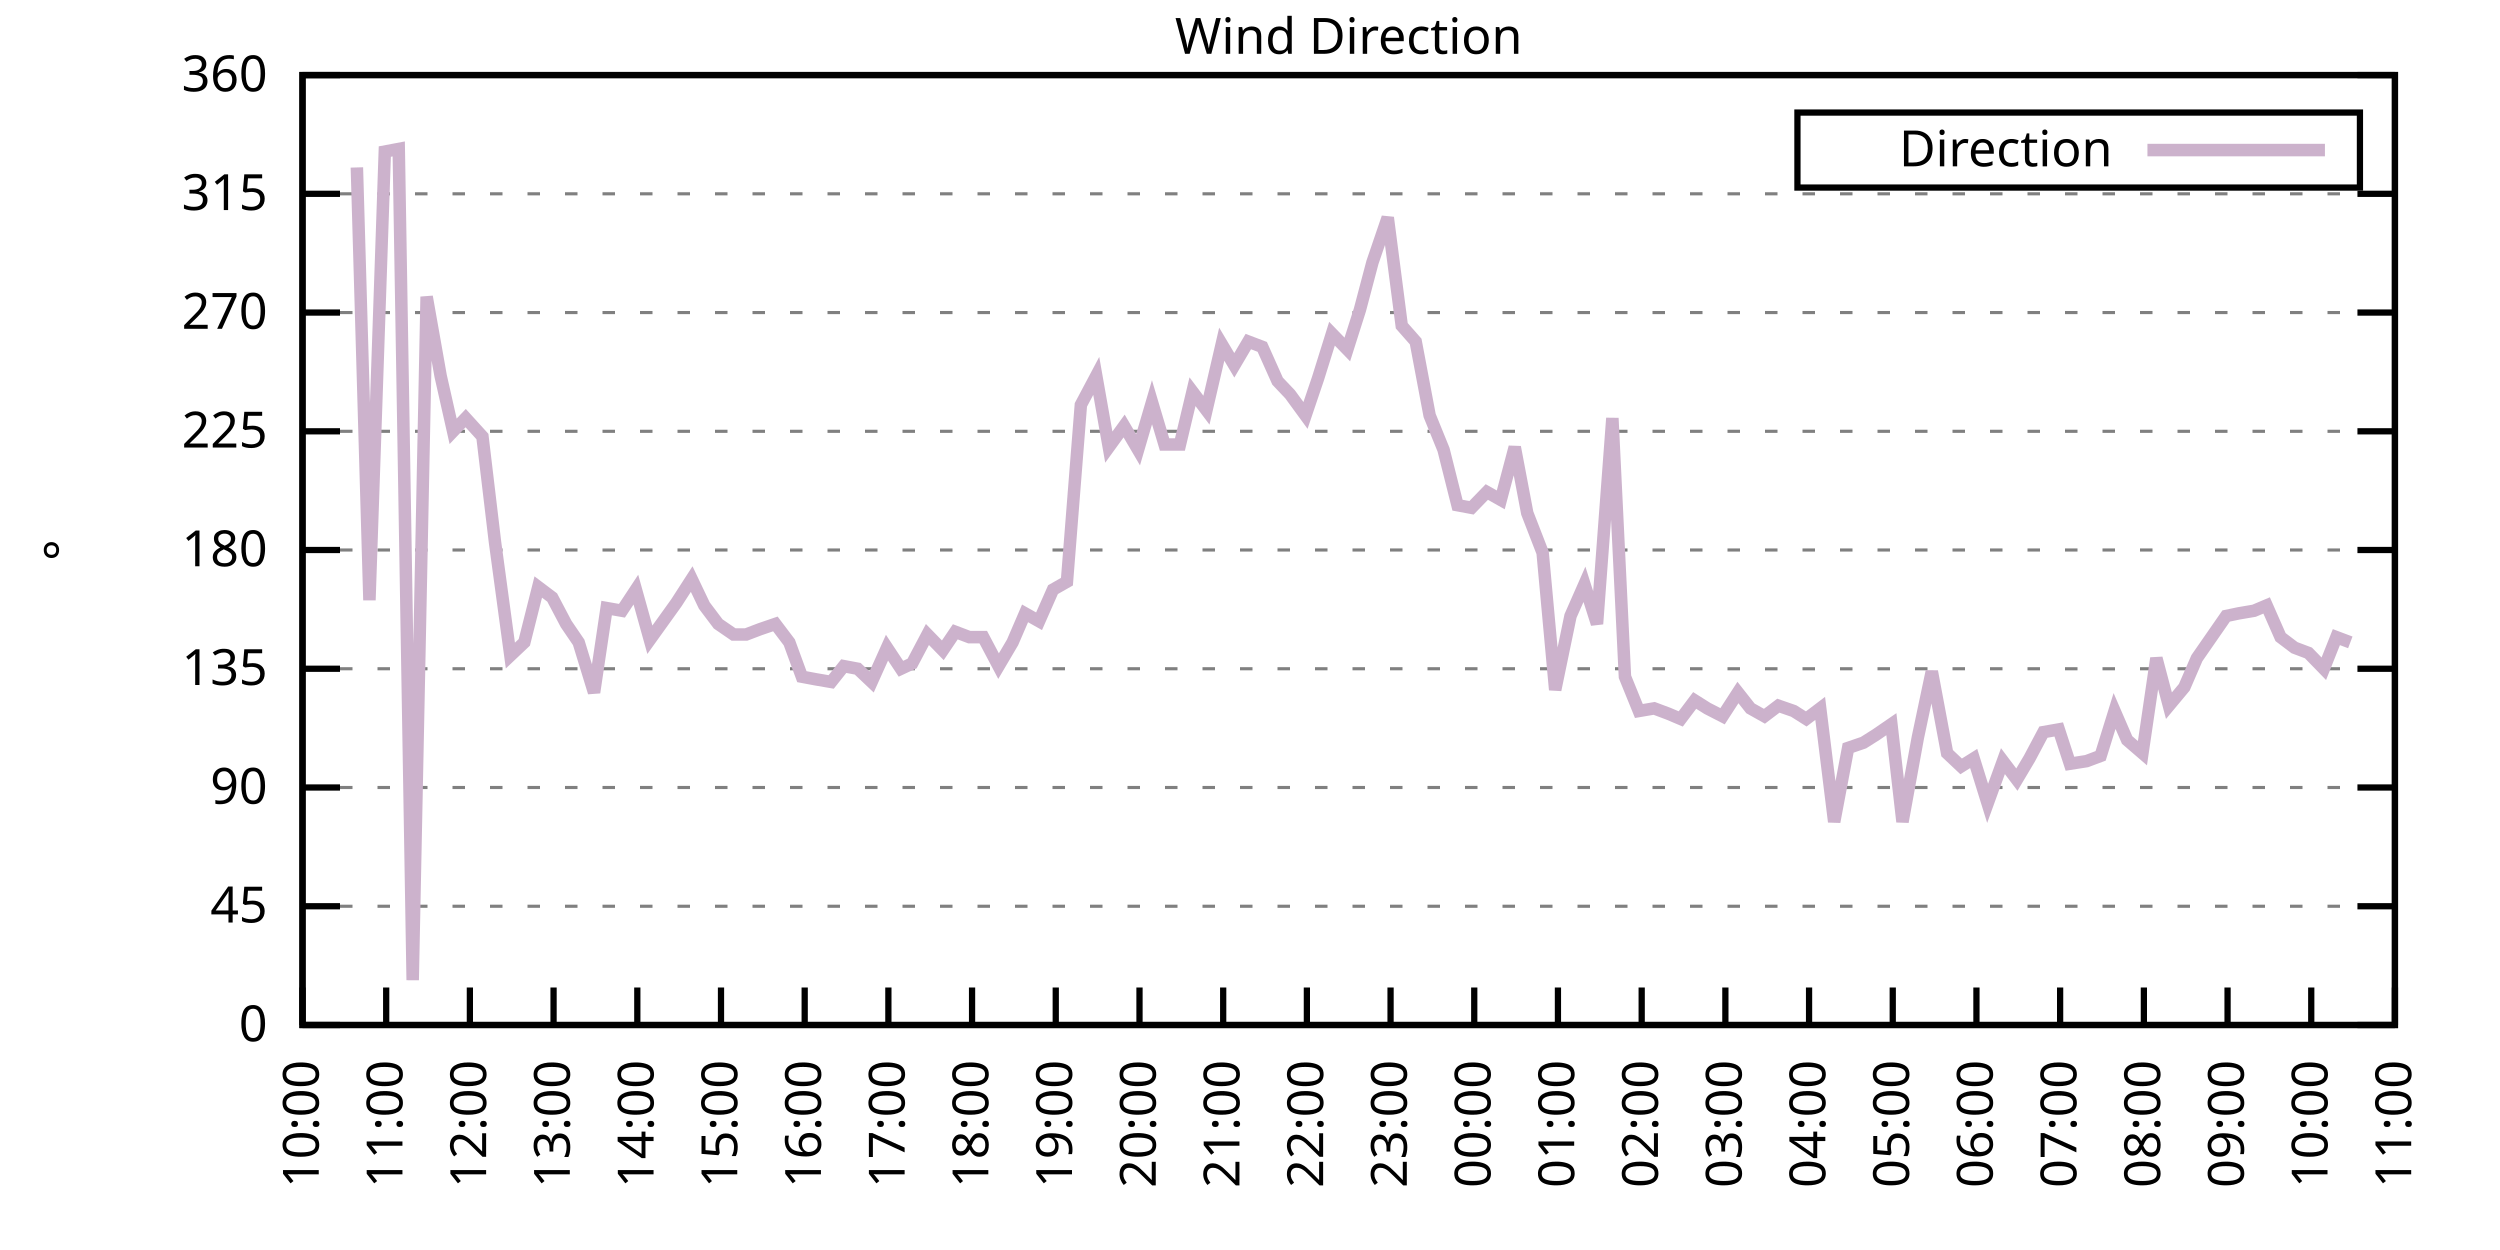
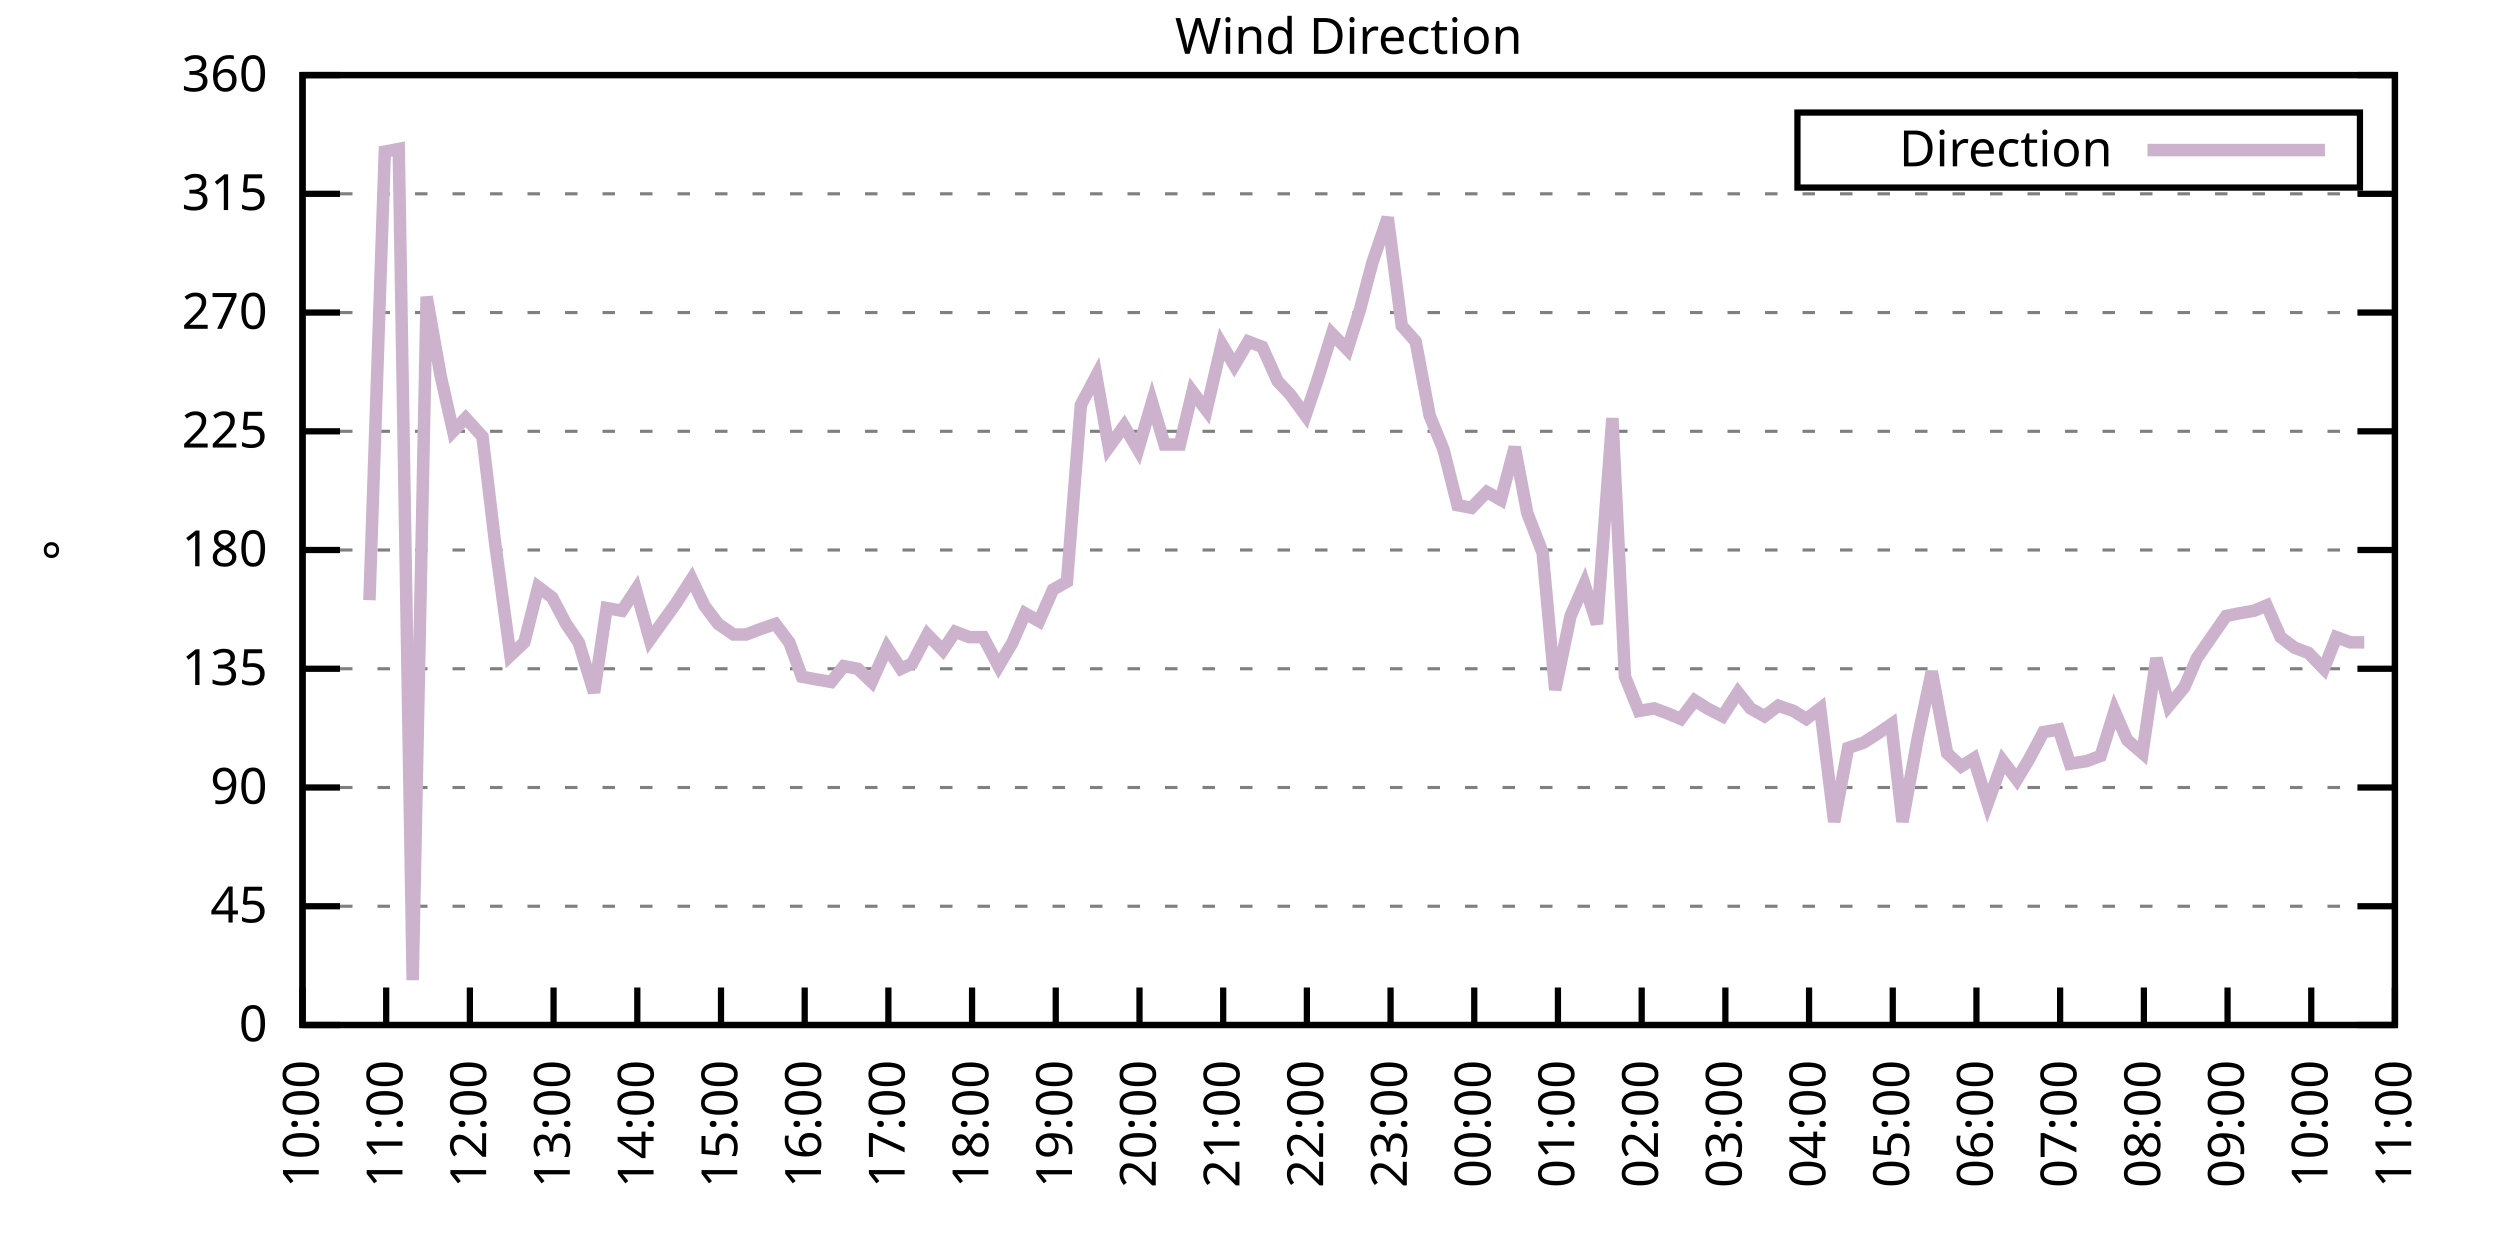
<svg xmlns="http://www.w3.org/2000/svg" xmlns:xlink="http://www.w3.org/1999/xlink" width="400" height="200" viewBox="0 0 400 200">
  <g id="gnuplot_canvas">
    <rect x="0" y="0" width="400" height="200" fill="none" />
    <defs>
      <circle id="gpDot" r="0.5" stroke-width="0.5" stroke="currentColor" />
      <path id="gpPt0" stroke-width="0.333" stroke="currentColor" d="M-1,0 h2 M0,-1 v2" />
      <path id="gpPt1" stroke-width="0.333" stroke="currentColor" d="M-1,-1 L1,1 M1,-1 L-1,1" />
      <path id="gpPt2" stroke-width="0.333" stroke="currentColor" d="M-1,0 L1,0 M0,-1 L0,1 M-1,-1 L1,1 M-1,1 L1,-1" />
      <rect id="gpPt3" stroke-width="0.333" stroke="currentColor" x="-1" y="-1" width="2" height="2" />
      <rect id="gpPt4" stroke-width="0.333" stroke="currentColor" fill="currentColor" x="-1" y="-1" width="2" height="2" />
      <circle id="gpPt5" stroke-width="0.333" stroke="currentColor" cx="0" cy="0" r="1" />
      <use xlink:href="#gpPt5" id="gpPt6" fill="currentColor" stroke="none" />
      <path id="gpPt7" stroke-width="0.333" stroke="currentColor" d="M0,-1.33 L-1.33,0.67 L1.33,0.67 z" />
      <use xlink:href="#gpPt7" id="gpPt8" fill="currentColor" stroke="none" />
      <use xlink:href="#gpPt7" id="gpPt9" stroke="currentColor" transform="rotate(180)" />
      <use xlink:href="#gpPt9" id="gpPt10" fill="currentColor" stroke="none" />
      <use xlink:href="#gpPt3" id="gpPt11" stroke="currentColor" transform="rotate(45)" />
      <use xlink:href="#gpPt11" id="gpPt12" fill="currentColor" stroke="none" />
      <path id="gpPt13" stroke-width="0.333" stroke="currentColor" d="M0,1.330 L1.265,0.411 L0.782,-1.067 L-0.782,-1.076 L-1.265,0.411 z" />
      <use xlink:href="#gpPt13" id="gpPt14" fill="currentColor" stroke="none" />
      <filter id="textbox" filterUnits="objectBoundingBox" x="0" y="0" height="1" width="1">
        <feFlood flood-color="white" flood-opacity="1" result="bgnd" />
        <feComposite in="SourceGraphic" in2="bgnd" operator="atop" />
      </filter>
      <filter id="greybox" filterUnits="objectBoundingBox" x="0" y="0" height="1" width="1">
        <feFlood flood-color="lightgrey" flood-opacity="1" result="grey" />
        <feComposite in="SourceGraphic" in2="grey" operator="atop" />
      </filter>
    </defs>
    <g fill="none" color="white" stroke="currentColor" stroke-width="1.00" stroke-linecap="butt" stroke-linejoin="miter">
</g>
    <g fill="none" color="black" stroke="currentColor" stroke-width="1.00" stroke-linecap="butt" stroke-linejoin="miter">
      <g stroke="none" shape-rendering="crispEdges">
        <polygon fill="rgb(255, 255, 255)" points="48.40,164.00 383.18,164.00 383.18,12.02 48.40,12.02 " />
      </g>
    </g>
    <g fill="none" color="black" stroke="currentColor" stroke-width="1.00" stroke-linecap="butt" stroke-linejoin="miter">
</g>
    <g fill="none" color="black" stroke="black" stroke-width="0.50" stroke-linecap="butt" stroke-linejoin="miter">
</g>
    <g fill="none" color="gray" stroke="currentColor" stroke-width="0.50" stroke-linecap="butt" stroke-linejoin="miter">
      <path stroke="gray" stroke-dasharray="2,4" class="gridline" d="M48.40,164.00 L383.19,164.00  " />
    </g>
    <g fill="none" color="gray" stroke="gray" stroke-width="1.00" stroke-linecap="butt" stroke-linejoin="miter">
</g>
    <g fill="none" color="black" stroke="currentColor" stroke-width="1.00" stroke-linecap="butt" stroke-linejoin="miter">
      <path stroke="black" d="M48.40,164.00 L54.40,164.00 M383.19,164.00 L377.19,164.00  " />
      <g transform="translate(42.80,166.60)" stroke="none" fill="black" font-family="Sans" font-size="8.00" text-anchor="end">
        <text>
          <tspan font-family="Sans"> 0</tspan>
        </text>
      </g>
    </g>
    <g fill="none" color="black" stroke="currentColor" stroke-width="1.00" stroke-linecap="butt" stroke-linejoin="miter">
</g>
    <g fill="none" color="black" stroke="black" stroke-width="0.50" stroke-linecap="butt" stroke-linejoin="miter">
</g>
    <g fill="none" color="gray" stroke="currentColor" stroke-width="0.50" stroke-linecap="butt" stroke-linejoin="miter">
      <path stroke="gray" stroke-dasharray="2,4" class="gridline" d="M48.40,145.00 L383.19,145.00  " />
    </g>
    <g fill="none" color="gray" stroke="gray" stroke-width="1.00" stroke-linecap="butt" stroke-linejoin="miter">
</g>
    <g fill="none" color="black" stroke="currentColor" stroke-width="1.00" stroke-linecap="butt" stroke-linejoin="miter">
      <path stroke="black" d="M48.40,145.00 L54.40,145.00 M383.19,145.00 L377.19,145.00  " />
      <g transform="translate(42.80,147.60)" stroke="none" fill="black" font-family="Sans" font-size="8.00" text-anchor="end">
        <text>
          <tspan font-family="Sans"> 45</tspan>
        </text>
      </g>
    </g>
    <g fill="none" color="black" stroke="currentColor" stroke-width="1.00" stroke-linecap="butt" stroke-linejoin="miter">
</g>
    <g fill="none" color="black" stroke="black" stroke-width="0.50" stroke-linecap="butt" stroke-linejoin="miter">
</g>
    <g fill="none" color="gray" stroke="currentColor" stroke-width="0.50" stroke-linecap="butt" stroke-linejoin="miter">
      <path stroke="gray" stroke-dasharray="2,4" class="gridline" d="M48.40,126.00 L383.19,126.00  " />
    </g>
    <g fill="none" color="gray" stroke="gray" stroke-width="1.00" stroke-linecap="butt" stroke-linejoin="miter">
</g>
    <g fill="none" color="black" stroke="currentColor" stroke-width="1.00" stroke-linecap="butt" stroke-linejoin="miter">
      <path stroke="black" d="M48.40,126.00 L54.40,126.00 M383.19,126.00 L377.19,126.00  " />
      <g transform="translate(42.80,128.60)" stroke="none" fill="black" font-family="Sans" font-size="8.00" text-anchor="end">
        <text>
          <tspan font-family="Sans"> 90</tspan>
        </text>
      </g>
    </g>
    <g fill="none" color="black" stroke="currentColor" stroke-width="1.00" stroke-linecap="butt" stroke-linejoin="miter">
</g>
    <g fill="none" color="black" stroke="black" stroke-width="0.50" stroke-linecap="butt" stroke-linejoin="miter">
</g>
    <g fill="none" color="gray" stroke="currentColor" stroke-width="0.50" stroke-linecap="butt" stroke-linejoin="miter">
      <path stroke="gray" stroke-dasharray="2,4" class="gridline" d="M48.40,107.00 L383.19,107.00  " />
    </g>
    <g fill="none" color="gray" stroke="gray" stroke-width="1.00" stroke-linecap="butt" stroke-linejoin="miter">
</g>
    <g fill="none" color="black" stroke="currentColor" stroke-width="1.00" stroke-linecap="butt" stroke-linejoin="miter">
      <path stroke="black" d="M48.40,107.00 L54.40,107.00 M383.19,107.00 L377.19,107.00  " />
      <g transform="translate(42.80,109.60)" stroke="none" fill="black" font-family="Sans" font-size="8.00" text-anchor="end">
        <text>
          <tspan font-family="Sans"> 135</tspan>
        </text>
      </g>
    </g>
    <g fill="none" color="black" stroke="currentColor" stroke-width="1.00" stroke-linecap="butt" stroke-linejoin="miter">
</g>
    <g fill="none" color="black" stroke="black" stroke-width="0.50" stroke-linecap="butt" stroke-linejoin="miter">
</g>
    <g fill="none" color="gray" stroke="currentColor" stroke-width="0.50" stroke-linecap="butt" stroke-linejoin="miter">
      <path stroke="gray" stroke-dasharray="2,4" class="gridline" d="M48.40,88.00 L383.19,88.00  " />
    </g>
    <g fill="none" color="gray" stroke="gray" stroke-width="1.00" stroke-linecap="butt" stroke-linejoin="miter">
</g>
    <g fill="none" color="black" stroke="currentColor" stroke-width="1.00" stroke-linecap="butt" stroke-linejoin="miter">
      <path stroke="black" d="M48.40,88.00 L54.40,88.00 M383.19,88.00 L377.19,88.00  " />
      <g transform="translate(42.80,90.60)" stroke="none" fill="black" font-family="Sans" font-size="8.00" text-anchor="end">
        <text>
          <tspan font-family="Sans"> 180</tspan>
        </text>
      </g>
    </g>
    <g fill="none" color="black" stroke="currentColor" stroke-width="1.00" stroke-linecap="butt" stroke-linejoin="miter">
</g>
    <g fill="none" color="black" stroke="black" stroke-width="0.50" stroke-linecap="butt" stroke-linejoin="miter">
</g>
    <g fill="none" color="gray" stroke="currentColor" stroke-width="0.50" stroke-linecap="butt" stroke-linejoin="miter">
      <path stroke="gray" stroke-dasharray="2,4" class="gridline" d="M48.40,69.01 L383.19,69.01  " />
    </g>
    <g fill="none" color="gray" stroke="gray" stroke-width="1.00" stroke-linecap="butt" stroke-linejoin="miter">
</g>
    <g fill="none" color="black" stroke="currentColor" stroke-width="1.00" stroke-linecap="butt" stroke-linejoin="miter">
      <path stroke="black" d="M48.40,69.01 L54.40,69.01 M383.19,69.01 L377.19,69.01  " />
      <g transform="translate(42.80,71.61)" stroke="none" fill="black" font-family="Sans" font-size="8.00" text-anchor="end">
        <text>
          <tspan font-family="Sans"> 225</tspan>
        </text>
      </g>
    </g>
    <g fill="none" color="black" stroke="currentColor" stroke-width="1.00" stroke-linecap="butt" stroke-linejoin="miter">
</g>
    <g fill="none" color="black" stroke="black" stroke-width="0.50" stroke-linecap="butt" stroke-linejoin="miter">
</g>
    <g fill="none" color="gray" stroke="currentColor" stroke-width="0.50" stroke-linecap="butt" stroke-linejoin="miter">
      <path stroke="gray" stroke-dasharray="2,4" class="gridline" d="M48.40,50.01 L383.19,50.01  " />
    </g>
    <g fill="none" color="gray" stroke="gray" stroke-width="1.00" stroke-linecap="butt" stroke-linejoin="miter">
</g>
    <g fill="none" color="black" stroke="currentColor" stroke-width="1.00" stroke-linecap="butt" stroke-linejoin="miter">
      <path stroke="black" d="M48.40,50.01 L54.40,50.01 M383.19,50.01 L377.19,50.01  " />
      <g transform="translate(42.80,52.61)" stroke="none" fill="black" font-family="Sans" font-size="8.00" text-anchor="end">
        <text>
          <tspan font-family="Sans"> 270</tspan>
        </text>
      </g>
    </g>
    <g fill="none" color="black" stroke="currentColor" stroke-width="1.00" stroke-linecap="butt" stroke-linejoin="miter">
</g>
    <g fill="none" color="black" stroke="black" stroke-width="0.50" stroke-linecap="butt" stroke-linejoin="miter">
</g>
    <g fill="none" color="gray" stroke="currentColor" stroke-width="0.50" stroke-linecap="butt" stroke-linejoin="miter">
      <path stroke="gray" stroke-dasharray="2,4" class="gridline" d="M48.40,31.01 L383.19,31.01  " />
    </g>
    <g fill="none" color="gray" stroke="gray" stroke-width="1.00" stroke-linecap="butt" stroke-linejoin="miter">
</g>
    <g fill="none" color="black" stroke="currentColor" stroke-width="1.00" stroke-linecap="butt" stroke-linejoin="miter">
      <path stroke="black" d="M48.40,31.01 L54.40,31.01 M383.19,31.01 L377.19,31.01  " />
      <g transform="translate(42.80,33.61)" stroke="none" fill="black" font-family="Sans" font-size="8.00" text-anchor="end">
        <text>
          <tspan font-family="Sans"> 315</tspan>
        </text>
      </g>
    </g>
    <g fill="none" color="black" stroke="currentColor" stroke-width="1.00" stroke-linecap="butt" stroke-linejoin="miter">
</g>
    <g fill="none" color="black" stroke="black" stroke-width="0.50" stroke-linecap="butt" stroke-linejoin="miter">
</g>
    <g fill="none" color="gray" stroke="currentColor" stroke-width="0.50" stroke-linecap="butt" stroke-linejoin="miter">
      <path stroke="gray" stroke-dasharray="2,4" class="gridline" d="M48.40,12.01 L383.19,12.01  " />
    </g>
    <g fill="none" color="gray" stroke="gray" stroke-width="1.00" stroke-linecap="butt" stroke-linejoin="miter">
</g>
    <g fill="none" color="black" stroke="currentColor" stroke-width="1.00" stroke-linecap="butt" stroke-linejoin="miter">
      <path stroke="black" d="M48.40,12.01 L54.40,12.01 M383.19,12.01 L377.19,12.01  " />
      <g transform="translate(42.80,14.61)" stroke="none" fill="black" font-family="Sans" font-size="8.00" text-anchor="end">
        <text>
          <tspan font-family="Sans"> 360</tspan>
        </text>
      </g>
    </g>
    <g fill="none" color="black" stroke="currentColor" stroke-width="1.00" stroke-linecap="butt" stroke-linejoin="miter">
      <path stroke="black" d="M48.40,164.00 L48.40,158.00  " />
      <g transform="translate(51.00,169.60) rotate(270.00)" stroke="none" fill="black" font-family="Sans" font-size="8.00" text-anchor="end">
        <text>
          <tspan font-family="Sans">10:00</tspan>
        </text>
      </g>
    </g>
    <g fill="none" color="black" stroke="currentColor" stroke-width="1.00" stroke-linecap="butt" stroke-linejoin="miter">
      <path stroke="black" d="M61.79,164.00 L61.79,158.00  " />
      <g transform="translate(64.39,169.60) rotate(270.00)" stroke="none" fill="black" font-family="Sans" font-size="8.00" text-anchor="end">
        <text>
          <tspan font-family="Sans">11:00</tspan>
        </text>
      </g>
    </g>
    <g fill="none" color="black" stroke="currentColor" stroke-width="1.00" stroke-linecap="butt" stroke-linejoin="miter">
      <path stroke="black" d="M75.18,164.00 L75.18,158.00  " />
      <g transform="translate(77.78,169.60) rotate(270.00)" stroke="none" fill="black" font-family="Sans" font-size="8.00" text-anchor="end">
        <text>
          <tspan font-family="Sans">12:00</tspan>
        </text>
      </g>
    </g>
    <g fill="none" color="black" stroke="currentColor" stroke-width="1.00" stroke-linecap="butt" stroke-linejoin="miter">
      <path stroke="black" d="M88.57,164.00 L88.57,158.00  " />
      <g transform="translate(91.17,169.60) rotate(270.00)" stroke="none" fill="black" font-family="Sans" font-size="8.00" text-anchor="end">
        <text>
          <tspan font-family="Sans">13:00</tspan>
        </text>
      </g>
    </g>
    <g fill="none" color="black" stroke="currentColor" stroke-width="1.00" stroke-linecap="butt" stroke-linejoin="miter">
      <path stroke="black" d="M101.97,164.00 L101.97,158.00  " />
      <g transform="translate(104.57,169.60) rotate(270.00)" stroke="none" fill="black" font-family="Sans" font-size="8.00" text-anchor="end">
        <text>
          <tspan font-family="Sans">14:00</tspan>
        </text>
      </g>
    </g>
    <g fill="none" color="black" stroke="currentColor" stroke-width="1.00" stroke-linecap="butt" stroke-linejoin="miter">
      <path stroke="black" d="M115.36,164.00 L115.36,158.00  " />
      <g transform="translate(117.96,169.60) rotate(270.00)" stroke="none" fill="black" font-family="Sans" font-size="8.00" text-anchor="end">
        <text>
          <tspan font-family="Sans">15:00</tspan>
        </text>
      </g>
    </g>
    <g fill="none" color="black" stroke="currentColor" stroke-width="1.00" stroke-linecap="butt" stroke-linejoin="miter">
      <path stroke="black" d="M128.75,164.00 L128.75,158.00  " />
      <g transform="translate(131.35,169.60) rotate(270.00)" stroke="none" fill="black" font-family="Sans" font-size="8.00" text-anchor="end">
        <text>
          <tspan font-family="Sans">16:00</tspan>
        </text>
      </g>
    </g>
    <g fill="none" color="black" stroke="currentColor" stroke-width="1.00" stroke-linecap="butt" stroke-linejoin="miter">
      <path stroke="black" d="M142.14,164.00 L142.14,158.00  " />
      <g transform="translate(144.74,169.60) rotate(270.00)" stroke="none" fill="black" font-family="Sans" font-size="8.00" text-anchor="end">
        <text>
          <tspan font-family="Sans">17:00</tspan>
        </text>
      </g>
    </g>
    <g fill="none" color="black" stroke="currentColor" stroke-width="1.00" stroke-linecap="butt" stroke-linejoin="miter">
      <path stroke="black" d="M155.53,164.00 L155.53,158.00  " />
      <g transform="translate(158.13,169.60) rotate(270.00)" stroke="none" fill="black" font-family="Sans" font-size="8.00" text-anchor="end">
        <text>
          <tspan font-family="Sans">18:00</tspan>
        </text>
      </g>
    </g>
    <g fill="none" color="black" stroke="currentColor" stroke-width="1.00" stroke-linecap="butt" stroke-linejoin="miter">
      <path stroke="black" d="M168.92,164.00 L168.92,158.00  " />
      <g transform="translate(171.52,169.60) rotate(270.00)" stroke="none" fill="black" font-family="Sans" font-size="8.00" text-anchor="end">
        <text>
          <tspan font-family="Sans">19:00</tspan>
        </text>
      </g>
    </g>
    <g fill="none" color="black" stroke="currentColor" stroke-width="1.00" stroke-linecap="butt" stroke-linejoin="miter">
      <path stroke="black" d="M182.32,164.00 L182.32,158.00  " />
      <g transform="translate(184.92,169.60) rotate(270.00)" stroke="none" fill="black" font-family="Sans" font-size="8.00" text-anchor="end">
        <text>
          <tspan font-family="Sans">20:00</tspan>
        </text>
      </g>
    </g>
    <g fill="none" color="black" stroke="currentColor" stroke-width="1.00" stroke-linecap="butt" stroke-linejoin="miter">
      <path stroke="black" d="M195.71,164.00 L195.71,158.00  " />
      <g transform="translate(198.31,169.60) rotate(270.00)" stroke="none" fill="black" font-family="Sans" font-size="8.00" text-anchor="end">
        <text>
          <tspan font-family="Sans">21:00</tspan>
        </text>
      </g>
    </g>
    <g fill="none" color="black" stroke="currentColor" stroke-width="1.00" stroke-linecap="butt" stroke-linejoin="miter">
      <path stroke="black" d="M209.10,164.00 L209.10,158.00  " />
      <g transform="translate(211.70,169.60) rotate(270.00)" stroke="none" fill="black" font-family="Sans" font-size="8.00" text-anchor="end">
        <text>
          <tspan font-family="Sans">22:00</tspan>
        </text>
      </g>
    </g>
    <g fill="none" color="black" stroke="currentColor" stroke-width="1.00" stroke-linecap="butt" stroke-linejoin="miter">
      <path stroke="black" d="M222.49,164.00 L222.49,158.00  " />
      <g transform="translate(225.09,169.60) rotate(270.00)" stroke="none" fill="black" font-family="Sans" font-size="8.00" text-anchor="end">
        <text>
          <tspan font-family="Sans">23:00</tspan>
        </text>
      </g>
    </g>
    <g fill="none" color="black" stroke="currentColor" stroke-width="1.00" stroke-linecap="butt" stroke-linejoin="miter">
      <path stroke="black" d="M235.88,164.00 L235.88,158.00  " />
      <g transform="translate(238.48,169.60) rotate(270.00)" stroke="none" fill="black" font-family="Sans" font-size="8.00" text-anchor="end">
        <text>
          <tspan font-family="Sans">00:00</tspan>
        </text>
      </g>
    </g>
    <g fill="none" color="black" stroke="currentColor" stroke-width="1.00" stroke-linecap="butt" stroke-linejoin="miter">
      <path stroke="black" d="M249.27,164.00 L249.27,158.00  " />
      <g transform="translate(251.87,169.60) rotate(270.00)" stroke="none" fill="black" font-family="Sans" font-size="8.00" text-anchor="end">
        <text>
          <tspan font-family="Sans">01:00</tspan>
        </text>
      </g>
    </g>
    <g fill="none" color="black" stroke="currentColor" stroke-width="1.00" stroke-linecap="butt" stroke-linejoin="miter">
      <path stroke="black" d="M262.67,164.00 L262.67,158.00  " />
      <g transform="translate(265.27,169.60) rotate(270.00)" stroke="none" fill="black" font-family="Sans" font-size="8.00" text-anchor="end">
        <text>
          <tspan font-family="Sans">02:00</tspan>
        </text>
      </g>
    </g>
    <g fill="none" color="black" stroke="currentColor" stroke-width="1.00" stroke-linecap="butt" stroke-linejoin="miter">
      <path stroke="black" d="M276.06,164.00 L276.06,158.00  " />
      <g transform="translate(278.66,169.60) rotate(270.00)" stroke="none" fill="black" font-family="Sans" font-size="8.00" text-anchor="end">
        <text>
          <tspan font-family="Sans">03:00</tspan>
        </text>
      </g>
    </g>
    <g fill="none" color="black" stroke="currentColor" stroke-width="1.00" stroke-linecap="butt" stroke-linejoin="miter">
      <path stroke="black" d="M289.45,164.00 L289.45,158.00  " />
      <g transform="translate(292.05,169.60) rotate(270.00)" stroke="none" fill="black" font-family="Sans" font-size="8.00" text-anchor="end">
        <text>
          <tspan font-family="Sans">04:00</tspan>
        </text>
      </g>
    </g>
    <g fill="none" color="black" stroke="currentColor" stroke-width="1.00" stroke-linecap="butt" stroke-linejoin="miter">
      <path stroke="black" d="M302.84,164.00 L302.84,158.00  " />
      <g transform="translate(305.44,169.60) rotate(270.00)" stroke="none" fill="black" font-family="Sans" font-size="8.00" text-anchor="end">
        <text>
          <tspan font-family="Sans">05:00</tspan>
        </text>
      </g>
    </g>
    <g fill="none" color="black" stroke="currentColor" stroke-width="1.00" stroke-linecap="butt" stroke-linejoin="miter">
      <path stroke="black" d="M316.23,164.00 L316.23,158.00  " />
      <g transform="translate(318.83,169.60) rotate(270.00)" stroke="none" fill="black" font-family="Sans" font-size="8.00" text-anchor="end">
        <text>
          <tspan font-family="Sans">06:00</tspan>
        </text>
      </g>
    </g>
    <g fill="none" color="black" stroke="currentColor" stroke-width="1.00" stroke-linecap="butt" stroke-linejoin="miter">
      <path stroke="black" d="M329.62,164.00 L329.62,158.00  " />
      <g transform="translate(332.22,169.60) rotate(270.00)" stroke="none" fill="black" font-family="Sans" font-size="8.00" text-anchor="end">
        <text>
          <tspan font-family="Sans">07:00</tspan>
        </text>
      </g>
    </g>
    <g fill="none" color="black" stroke="currentColor" stroke-width="1.00" stroke-linecap="butt" stroke-linejoin="miter">
      <path stroke="black" d="M343.02,164.00 L343.02,158.00  " />
      <g transform="translate(345.62,169.60) rotate(270.00)" stroke="none" fill="black" font-family="Sans" font-size="8.00" text-anchor="end">
        <text>
          <tspan font-family="Sans">08:00</tspan>
        </text>
      </g>
    </g>
    <g fill="none" color="black" stroke="currentColor" stroke-width="1.00" stroke-linecap="butt" stroke-linejoin="miter">
      <path stroke="black" d="M356.41,164.00 L356.41,158.00  " />
      <g transform="translate(359.01,169.60) rotate(270.00)" stroke="none" fill="black" font-family="Sans" font-size="8.00" text-anchor="end">
        <text>
          <tspan font-family="Sans">09:00</tspan>
        </text>
      </g>
    </g>
    <g fill="none" color="black" stroke="currentColor" stroke-width="1.00" stroke-linecap="butt" stroke-linejoin="miter">
      <path stroke="black" d="M369.80,164.00 L369.80,158.00  " />
      <g transform="translate(372.40,169.60) rotate(270.00)" stroke="none" fill="black" font-family="Sans" font-size="8.00" text-anchor="end">
        <text>
          <tspan font-family="Sans">10:00</tspan>
        </text>
      </g>
    </g>
    <g fill="none" color="black" stroke="currentColor" stroke-width="1.00" stroke-linecap="butt" stroke-linejoin="miter">
      <path stroke="black" d="M383.19,164.00 L383.19,158.00  " />
      <g transform="translate(385.79,169.60) rotate(270.00)" stroke="none" fill="black" font-family="Sans" font-size="8.00" text-anchor="end">
        <text>
          <tspan font-family="Sans">11:00</tspan>
        </text>
      </g>
    </g>
    <g fill="none" color="black" stroke="currentColor" stroke-width="1.00" stroke-linecap="butt" stroke-linejoin="miter">
</g>
    <g fill="none" color="black" stroke="currentColor" stroke-width="1.00" stroke-linecap="butt" stroke-linejoin="miter">
      <path stroke="black" d="M48.40,12.01 L48.40,164.00 L383.19,164.00 L383.19,12.01 L48.40,12.01 Z  " />
    </g>
    <g fill="none" color="black" stroke="currentColor" stroke-width="1.00" stroke-linecap="butt" stroke-linejoin="miter">
</g>
    <g fill="none" color="black" stroke="currentColor" stroke-width="1.00" stroke-linecap="butt" stroke-linejoin="miter">
      <path stroke="black" d="M287.59,30.01 L287.59,18.01 L377.59,18.01 L377.59,30.01 L287.59,30.01 Z  " />
    </g>
    <g id="Wind_direction_plot_1">
      <g fill="none" color="white" stroke="black" stroke-width="2.00" stroke-linecap="butt" stroke-linejoin="miter">
</g>
      <g fill="none" color="black" stroke="currentColor" stroke-width="2.00" stroke-linecap="butt" stroke-linejoin="miter">
        <g transform="translate(337.99,26.61)" stroke="none" fill="black" font-family="Sans" font-size="8.00" text-anchor="end">
          <text>
            <tspan font-family="Sans">Direction</tspan>
          </text>
        </g>
      </g>
      <g fill="none" color="black" stroke="currentColor" stroke-width="2.00" stroke-linecap="butt" stroke-linejoin="miter">
-         <path stroke="rgb(204, 178, 204)" d="M343.59,24.01 L371.99,24.01 M57.10,26.79 L59.11,96.03 L61.57,24.25 L63.80,23.83 L66.03,156.82 L68.26,47.47   L70.50,60.14 L72.50,69.01 L74.51,66.90 L77.19,69.85 L79.20,86.74 L81.66,104.89 L83.89,102.78 L86.12,93.92   L88.35,95.60 L90.58,99.83 L92.59,102.78 L95.05,110.80 L97.06,97.29 L99.51,97.72 L101.74,94.34 L103.98,102.36   L108.22,96.45 L110.67,92.65 L112.68,96.87 L114.91,99.83 L117.37,101.52 L119.38,101.52 L121.61,100.67 L124.06,99.83   L126.29,102.78 L128.30,108.27 L130.54,108.69 L132.99,109.11 L135.00,106.58 L137.23,107.00 L139.46,109.11 L141.92,103.63   L144.15,107.00 L145.94,106.16 L148.39,101.52 L150.85,104.05 L152.85,101.09 L155.09,101.94 L157.32,101.94 L159.77,106.58   L162.01,102.78 L164.01,98.14 L166.25,99.40 L168.48,94.34 L170.71,93.07 L172.94,64.78 L175.40,60.14 L177.41,71.54   L179.86,68.16 L182.09,71.96 L184.32,64.36 L186.33,71.12 L188.79,71.12 L190.80,62.67 L193.03,65.63 L195.48,55.07   L197.49,58.45 L199.73,54.65 L201.96,55.50 L204.41,60.98 L206.42,63.10 L208.88,66.47 L210.88,60.56 L213.12,53.39   L215.57,55.92 L217.58,49.59 L219.59,41.99 L222.04,34.81 L224.28,52.12 L226.51,54.65 L228.74,66.47 L230.97,71.96   L233.20,80.83 L235.44,81.25 L237.89,78.72 L240.12,79.98 L242.36,71.54 L244.36,82.09 L246.82,88.43 L248.83,110.38   L251.28,98.56 L253.51,93.49 L255.52,99.83 L257.98,66.90 L259.99,108.27 L262.22,113.76 L264.67,113.34 L266.91,114.18   L268.92,115.03 L271.15,112.07 L273.16,113.34 L275.61,114.60 L278.07,110.80 L280.07,113.34 L282.31,114.60 L284.54,112.91   L286.99,113.76 L289.00,115.03 L291.23,113.34 L293.47,131.49 L295.70,119.67 L298.15,118.83 L300.16,117.56 L302.62,115.87   L304.40,131.49 L306.86,117.98 L309.09,107.43 L311.54,120.51 L313.78,122.62 L315.79,121.36 L318.02,128.54 L320.47,121.78   L322.70,124.74 L324.71,121.36 L326.95,117.14 L329.40,116.71 L331.19,122.20 L333.86,121.78 L336.10,120.94 L338.33,113.76   L340.34,118.40 L342.79,120.51 L345.02,105.31 L347.03,112.91 L349.49,109.96 L351.50,105.31 L356.18,98.56 L358.19,98.14   L360.65,97.72 L362.66,96.87 L364.89,101.94 L367.12,103.63 L369.35,104.47 L371.81,107.00 L373.82,101.94 L376.05,102.78    " />
+         <path stroke="rgb(204, 178, 204)" d="M343.59,24.01 L371.99,24.01 M59.11,96.03 L61.57,24.25 L63.80,23.83 L66.03,156.82 L68.26,47.47 L70.50,60.14   L72.50,69.01 L74.51,66.90 L77.19,69.85 L79.20,86.74 L81.66,104.89 L83.89,102.78 L86.12,93.92 L88.35,95.60   L90.58,99.83 L92.59,102.78 L95.05,110.80 L97.06,97.29 L99.51,97.72 L101.74,94.34 L103.98,102.36 L108.22,96.45   L110.67,92.65 L112.68,96.87 L114.91,99.83 L117.37,101.52 L119.38,101.52 L121.61,100.67 L124.06,99.83 L126.29,102.78   L128.30,108.27 L130.54,108.69 L132.99,109.11 L135.00,106.58 L137.23,107.00 L139.46,109.11 L141.92,103.63 L144.15,107.00   L145.94,106.16 L148.39,101.52 L150.85,104.05 L152.85,101.09 L155.09,101.94 L157.32,101.94 L159.77,106.58 L162.01,102.78   L164.01,98.14 L166.25,99.40 L168.48,94.34 L170.71,93.07 L172.94,64.78 L175.40,60.14 L177.41,71.54 L179.86,68.16   L182.09,71.96 L184.32,64.36 L186.33,71.12 L188.79,71.12 L190.80,62.67 L193.03,65.63 L195.48,55.07 L197.49,58.45   L199.73,54.65 L201.96,55.50 L204.41,60.98 L206.42,63.10 L208.88,66.47 L210.88,60.56 L213.12,53.39 L215.57,55.92   L217.58,49.59 L219.59,41.99 L222.04,34.81 L224.28,52.12 L226.51,54.65 L228.74,66.47 L230.97,71.96 L233.20,80.83   L235.44,81.25 L237.89,78.72 L240.12,79.98 L242.36,71.54 L244.36,82.09 L246.82,88.43 L248.83,110.38 L251.28,98.56   L253.51,93.49 L255.52,99.83 L257.98,66.90 L259.99,108.27 L262.22,113.76 L264.67,113.34 L266.91,114.18 L268.92,115.03   L271.15,112.07 L273.16,113.34 L275.61,114.60 L278.07,110.80 L280.07,113.34 L282.31,114.60 L284.54,112.91 L286.99,113.76   L289.00,115.03 L291.23,113.34 L293.47,131.49 L295.70,119.67 L298.15,118.83 L300.16,117.56 L302.62,115.87 L304.40,131.49   L306.86,117.98 L309.09,107.43 L311.54,120.51 L313.78,122.62 L315.79,121.36 L318.02,128.54 L320.47,121.78 L322.70,124.74   L324.71,121.36 L326.95,117.14 L329.40,116.71 L331.19,122.20 L333.86,121.78 L336.10,120.94 L338.33,113.76 L340.34,118.40   L342.79,120.51 L345.02,105.31 L347.03,112.91 L349.49,109.96 L351.50,105.31 L356.18,98.56 L358.19,98.14 L360.65,97.72   L362.66,96.87 L364.89,101.94 L367.12,103.63 L369.35,104.47 L371.81,107.00 L373.82,101.94 L376.05,102.78 L378.28,102.78    " />
      </g>
    </g>
    <g fill="none" color="black" stroke="currentColor" stroke-width="2.00" stroke-linecap="butt" stroke-linejoin="miter">
</g>
    <g fill="none" color="black" stroke="black" stroke-width="1.00" stroke-linecap="butt" stroke-linejoin="miter">
</g>
    <g fill="none" color="black" stroke="currentColor" stroke-width="1.00" stroke-linecap="butt" stroke-linejoin="miter">
      <path stroke="black" d="M48.40,12.01 L48.40,164.00 L383.19,164.00 L383.19,12.01 L48.40,12.01 Z  " />
      <g transform="translate(12.80,88.01) rotate(270.00)" stroke="none" fill="black" font-family="Sans" font-size="8.00" text-anchor="middle">
        <text>
          <tspan font-family="Sans">°</tspan>
        </text>
      </g>
    </g>
    <g fill="none" color="black" stroke="currentColor" stroke-width="1.00" stroke-linecap="butt" stroke-linejoin="miter">
</g>
    <g fill="none" color="black" stroke="currentColor" stroke-width="1.00" stroke-linecap="butt" stroke-linejoin="miter">
      <g transform="translate(215.79,8.61)" stroke="none" fill="black" font-family="Sans" font-size="8.00" text-anchor="middle">
        <text>
          <tspan font-family="Sans">Wind Direction</tspan>
        </text>
      </g>
    </g>
    <g fill="none" color="black" stroke="currentColor" stroke-width="1.00" stroke-linecap="butt" stroke-linejoin="miter">
</g>
  </g>
</svg>
